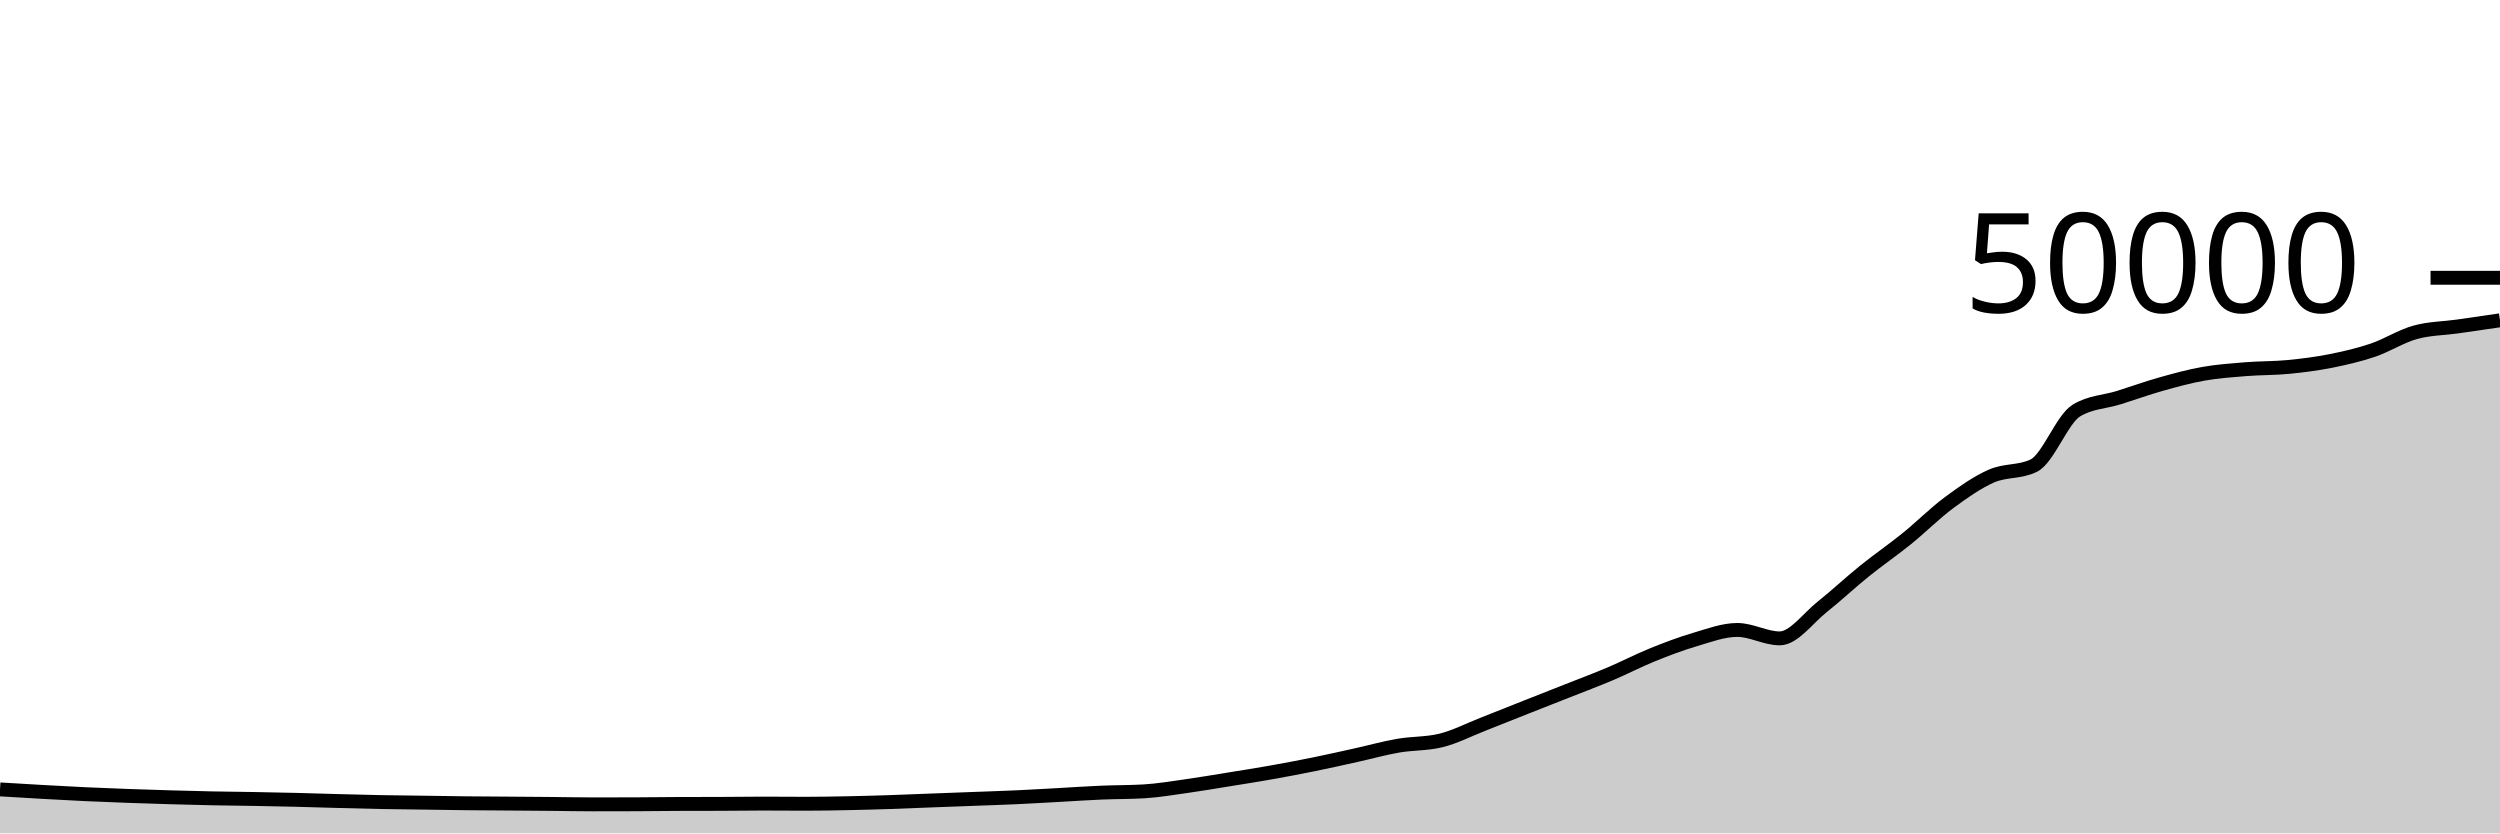
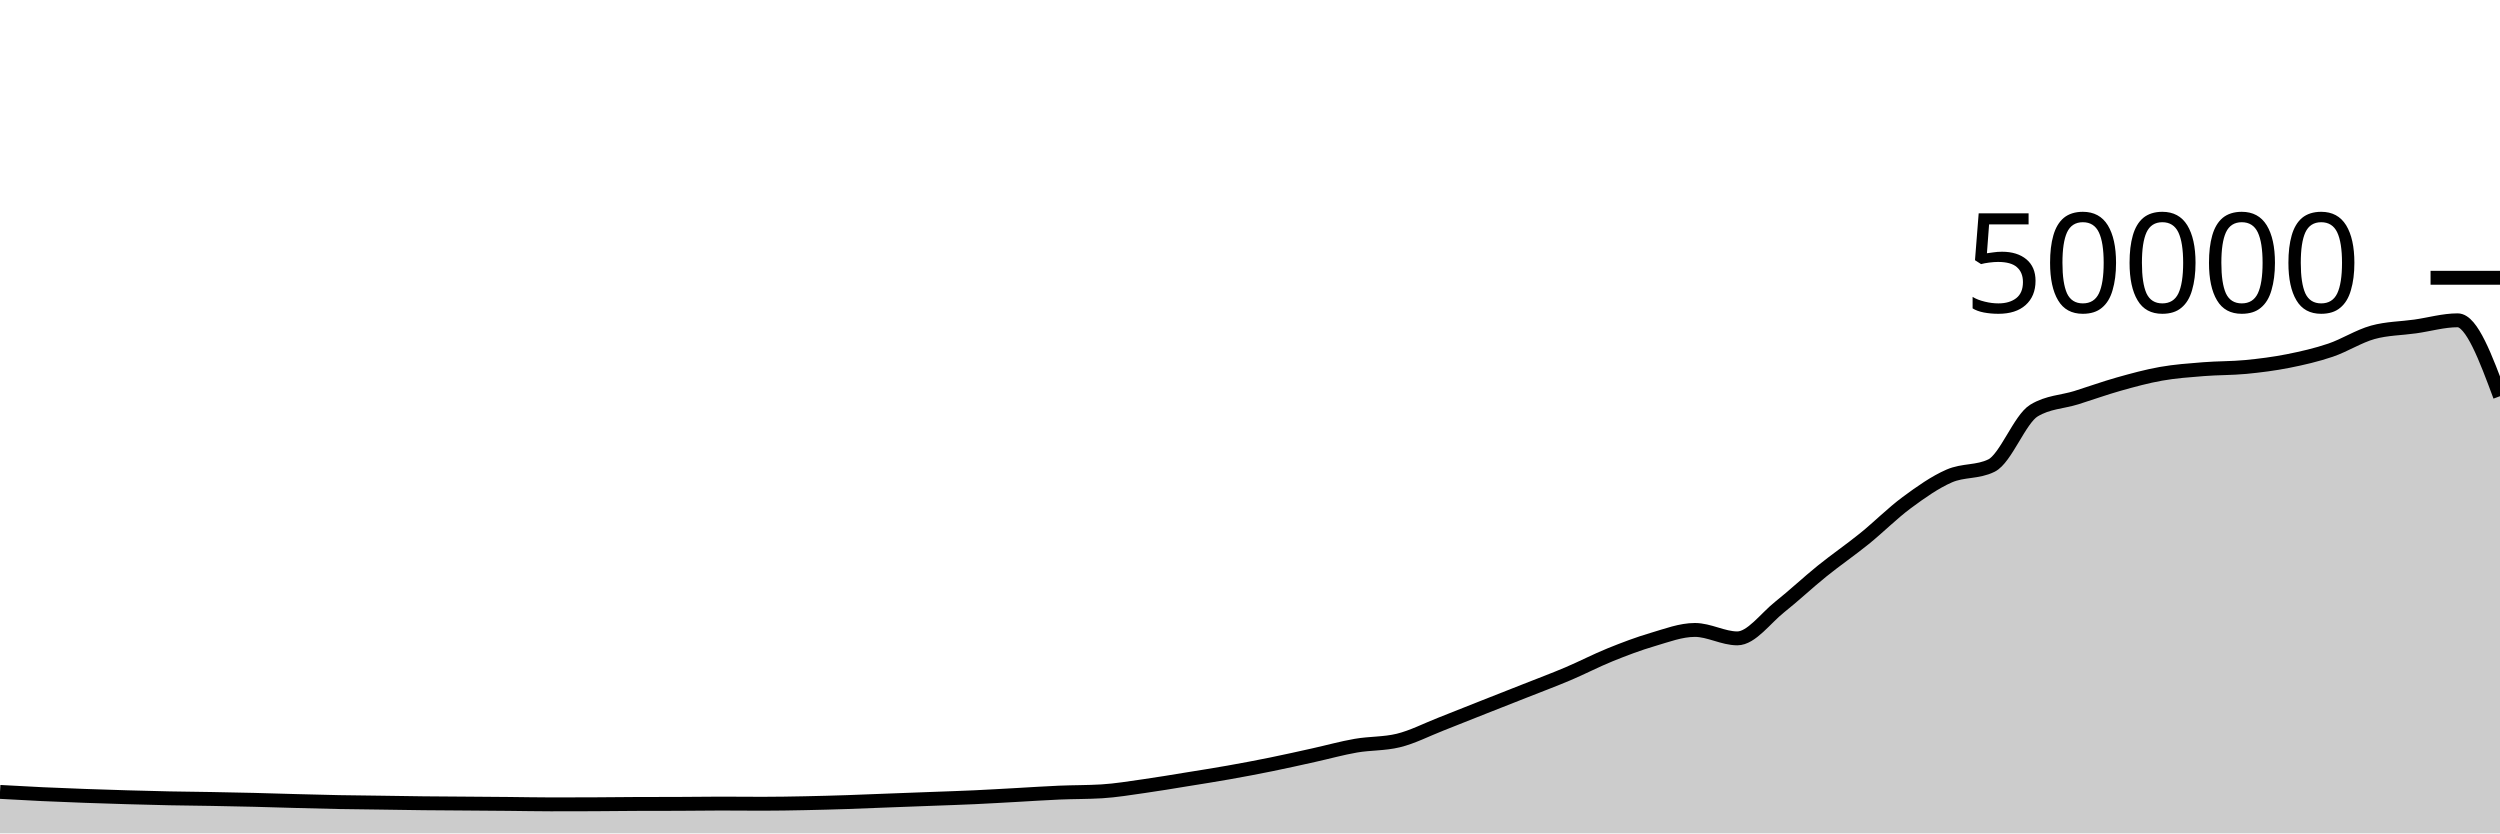
<svg xmlns="http://www.w3.org/2000/svg" viewBox="0 0 180 60">
  <g transform="translate(0,20)">
-     <path class="area" fill="rgba(0, 0, 0, 0.2)" d="M0,36.836C1.017,36.898,2.034,36.96,3.051,37.017C4.068,37.074,5.085,37.131,6.102,37.179C7.119,37.227,8.136,37.266,9.153,37.303C10.169,37.34,11.186,37.373,12.203,37.402C13.22,37.432,14.237,37.459,15.254,37.48C16.271,37.501,17.288,37.507,18.305,37.526C19.322,37.544,20.339,37.564,21.356,37.589C22.373,37.614,23.39,37.648,24.407,37.675C25.424,37.702,26.441,37.73,27.458,37.75C28.475,37.769,29.492,37.777,30.508,37.791C31.525,37.805,32.542,37.824,33.559,37.835C34.576,37.846,35.593,37.85,36.61,37.858C37.627,37.865,38.644,37.872,39.661,37.882C40.678,37.891,41.695,37.914,42.712,37.914C43.729,37.914,44.746,37.912,45.763,37.908C46.78,37.904,47.797,37.889,48.814,37.885C49.831,37.881,50.847,37.883,51.864,37.879C52.881,37.875,53.898,37.858,54.915,37.858C55.932,37.858,56.949,37.87,57.966,37.87C58.983,37.87,60,37.851,61.017,37.831C62.034,37.811,63.051,37.782,64.068,37.749C65.085,37.716,66.102,37.671,67.119,37.632C68.136,37.593,69.153,37.556,70.169,37.518C71.186,37.479,72.203,37.448,73.22,37.401C74.237,37.354,75.254,37.292,76.271,37.237C77.288,37.181,78.305,37.111,79.322,37.068C80.339,37.025,81.356,37.038,82.373,36.977C83.39,36.916,84.407,36.743,85.424,36.6C86.441,36.457,87.458,36.283,88.475,36.118C89.492,35.954,90.508,35.795,91.525,35.614C92.542,35.434,93.559,35.242,94.576,35.035C95.593,34.829,96.61,34.599,97.627,34.374C98.644,34.15,99.661,33.864,100.678,33.688C101.695,33.512,102.712,33.564,103.729,33.317C104.746,33.069,105.763,32.541,106.78,32.143C107.797,31.746,108.814,31.334,109.831,30.932C110.847,30.53,111.864,30.132,112.881,29.73C113.898,29.327,114.915,28.949,115.932,28.518C116.949,28.087,117.966,27.556,118.983,27.144C120,26.732,121.017,26.346,122.034,26.048C123.051,25.75,124.068,25.356,125.085,25.356C126.102,25.356,127.119,25.963,128.136,25.963C129.153,25.963,130.169,24.512,131.186,23.705C132.203,22.898,133.22,21.94,134.237,21.12C135.254,20.3,136.271,19.606,137.288,18.784C138.305,17.962,139.322,16.938,140.339,16.186C141.356,15.435,142.373,14.717,143.39,14.273C144.407,13.828,145.424,14.022,146.441,13.519C147.458,13.017,148.475,10.184,149.492,9.563C150.508,8.942,151.525,8.949,152.542,8.632C153.559,8.315,154.576,7.945,155.593,7.658C156.61,7.372,157.627,7.093,158.644,6.913C159.661,6.733,160.678,6.662,161.695,6.58C162.712,6.498,163.729,6.519,164.746,6.422C165.763,6.324,166.78,6.194,167.797,5.993C168.814,5.791,169.831,5.557,170.847,5.213C171.864,4.868,172.881,4.207,173.898,3.926C174.915,3.645,175.932,3.649,176.949,3.505C177.966,3.361,178.983,3.212,180,3.062L180,40C178.983,40,177.966,40,176.949,40C175.932,40,174.915,40,173.898,40C172.881,40,171.864,40,170.847,40C169.831,40,168.814,40,167.797,40C166.78,40,165.763,40,164.746,40C163.729,40,162.712,40,161.695,40C160.678,40,159.661,40,158.644,40C157.627,40,156.61,40,155.593,40C154.576,40,153.559,40,152.542,40C151.525,40,150.508,40,149.492,40C148.475,40,147.458,40,146.441,40C145.424,40,144.407,40,143.39,40C142.373,40,141.356,40,140.339,40C139.322,40,138.305,40,137.288,40C136.271,40,135.254,40,134.237,40C133.22,40,132.203,40,131.186,40C130.169,40,129.153,40,128.136,40C127.119,40,126.102,40,125.085,40C124.068,40,123.051,40,122.034,40C121.017,40,120,40,118.983,40C117.966,40,116.949,40,115.932,40C114.915,40,113.898,40,112.881,40C111.864,40,110.847,40,109.831,40C108.814,40,107.797,40,106.78,40C105.763,40,104.746,40,103.729,40C102.712,40,101.695,40,100.678,40C99.661,40,98.644,40,97.627,40C96.61,40,95.593,40,94.576,40C93.559,40,92.542,40,91.525,40C90.508,40,89.492,40,88.475,40C87.458,40,86.441,40,85.424,40C84.407,40,83.39,40,82.373,40C81.356,40,80.339,40,79.322,40C78.305,40,77.288,40,76.271,40C75.254,40,74.237,40,73.22,40C72.203,40,71.186,40,70.169,40C69.153,40,68.136,40,67.119,40C66.102,40,65.085,40,64.068,40C63.051,40,62.034,40,61.017,40C60,40,58.983,40,57.966,40C56.949,40,55.932,40,54.915,40C53.898,40,52.881,40,51.864,40C50.847,40,49.831,40,48.814,40C47.797,40,46.78,40,45.763,40C44.746,40,43.729,40,42.712,40C41.695,40,40.678,40,39.661,40C38.644,40,37.627,40,36.61,40C35.593,40,34.576,40,33.559,40C32.542,40,31.525,40,30.508,40C29.492,40,28.475,40,27.458,40C26.441,40,25.424,40,24.407,40C23.39,40,22.373,40,21.356,40C20.339,40,19.322,40,18.305,40C17.288,40,16.271,40,15.254,40C14.237,40,13.22,40,12.203,40C11.186,40,10.169,40,9.153,40C8.136,40,7.119,40,6.102,40C5.085,40,4.068,40,3.051,40C2.034,40,1.017,40,0,40Z" />
-     <path class="line" stroke="black" fill="none" d="M0,36.836C1.017,36.898,2.034,36.96,3.051,37.017C4.068,37.074,5.085,37.131,6.102,37.179C7.119,37.227,8.136,37.266,9.153,37.303C10.169,37.34,11.186,37.373,12.203,37.402C13.22,37.432,14.237,37.459,15.254,37.48C16.271,37.501,17.288,37.507,18.305,37.526C19.322,37.544,20.339,37.564,21.356,37.589C22.373,37.614,23.39,37.648,24.407,37.675C25.424,37.702,26.441,37.73,27.458,37.75C28.475,37.769,29.492,37.777,30.508,37.791C31.525,37.805,32.542,37.824,33.559,37.835C34.576,37.846,35.593,37.85,36.61,37.858C37.627,37.865,38.644,37.872,39.661,37.882C40.678,37.891,41.695,37.914,42.712,37.914C43.729,37.914,44.746,37.912,45.763,37.908C46.78,37.904,47.797,37.889,48.814,37.885C49.831,37.881,50.847,37.883,51.864,37.879C52.881,37.875,53.898,37.858,54.915,37.858C55.932,37.858,56.949,37.87,57.966,37.87C58.983,37.87,60,37.851,61.017,37.831C62.034,37.811,63.051,37.782,64.068,37.749C65.085,37.716,66.102,37.671,67.119,37.632C68.136,37.593,69.153,37.556,70.169,37.518C71.186,37.479,72.203,37.448,73.22,37.401C74.237,37.354,75.254,37.292,76.271,37.237C77.288,37.181,78.305,37.111,79.322,37.068C80.339,37.025,81.356,37.038,82.373,36.977C83.39,36.916,84.407,36.743,85.424,36.6C86.441,36.457,87.458,36.283,88.475,36.118C89.492,35.954,90.508,35.795,91.525,35.614C92.542,35.434,93.559,35.242,94.576,35.035C95.593,34.829,96.61,34.599,97.627,34.374C98.644,34.15,99.661,33.864,100.678,33.688C101.695,33.512,102.712,33.564,103.729,33.317C104.746,33.069,105.763,32.541,106.78,32.143C107.797,31.746,108.814,31.334,109.831,30.932C110.847,30.53,111.864,30.132,112.881,29.73C113.898,29.327,114.915,28.949,115.932,28.518C116.949,28.087,117.966,27.556,118.983,27.144C120,26.732,121.017,26.346,122.034,26.048C123.051,25.75,124.068,25.356,125.085,25.356C126.102,25.356,127.119,25.963,128.136,25.963C129.153,25.963,130.169,24.512,131.186,23.705C132.203,22.898,133.22,21.94,134.237,21.12C135.254,20.3,136.271,19.606,137.288,18.784C138.305,17.962,139.322,16.938,140.339,16.186C141.356,15.435,142.373,14.717,143.39,14.273C144.407,13.828,145.424,14.022,146.441,13.519C147.458,13.017,148.475,10.184,149.492,9.563C150.508,8.942,151.525,8.949,152.542,8.632C153.559,8.315,154.576,7.945,155.593,7.658C156.61,7.372,157.627,7.093,158.644,6.913C159.661,6.733,160.678,6.662,161.695,6.58C162.712,6.498,163.729,6.519,164.746,6.422C165.763,6.324,166.78,6.194,167.797,5.993C168.814,5.791,169.831,5.557,170.847,5.213C171.864,4.868,172.881,4.207,173.898,3.926C174.915,3.645,175.932,3.649,176.949,3.505C177.966,3.361,178.983,3.212,180,3.062" />
+     <path class="area" fill="rgba(0, 0, 0, 0.2)" d="M0,37.017C1.017,37.074,2.034,37.131,3.051,37.179C4.068,37.227,5.085,37.266,6.102,37.303C7.119,37.34,8.136,37.373,9.153,37.402C10.169,37.432,11.186,37.459,12.203,37.48C13.22,37.501,14.237,37.507,15.254,37.526C16.271,37.544,17.288,37.564,18.305,37.589C19.322,37.614,20.339,37.648,21.356,37.675C22.373,37.702,23.39,37.73,24.407,37.75C25.424,37.769,26.441,37.777,27.458,37.791C28.475,37.805,29.492,37.824,30.508,37.835C31.525,37.846,32.542,37.85,33.559,37.858C34.576,37.865,35.593,37.872,36.61,37.882C37.627,37.891,38.644,37.914,39.661,37.914C40.678,37.914,41.695,37.912,42.712,37.908C43.729,37.904,44.746,37.889,45.763,37.885C46.78,37.881,47.797,37.883,48.814,37.879C49.831,37.875,50.847,37.858,51.864,37.858C52.881,37.858,53.898,37.87,54.915,37.87C55.932,37.87,56.949,37.851,57.966,37.831C58.983,37.811,60,37.782,61.017,37.749C62.034,37.716,63.051,37.671,64.068,37.632C65.085,37.593,66.102,37.556,67.119,37.518C68.136,37.479,69.153,37.448,70.169,37.401C71.186,37.354,72.203,37.292,73.22,37.237C74.237,37.181,75.254,37.111,76.271,37.068C77.288,37.025,78.305,37.038,79.322,36.977C80.339,36.916,81.356,36.743,82.373,36.6C83.39,36.457,84.407,36.283,85.424,36.118C86.441,35.954,87.458,35.795,88.475,35.614C89.492,35.434,90.508,35.242,91.525,35.035C92.542,34.829,93.559,34.599,94.576,34.374C95.593,34.15,96.61,33.864,97.627,33.688C98.644,33.512,99.661,33.564,100.678,33.317C101.695,33.069,102.712,32.541,103.729,32.143C104.746,31.746,105.763,31.334,106.78,30.932C107.797,30.53,108.814,30.132,109.831,29.73C110.847,29.327,111.864,28.949,112.881,28.518C113.898,28.087,114.915,27.556,115.932,27.144C116.949,26.732,117.966,26.346,118.983,26.048C120,25.75,121.017,25.356,122.034,25.356C123.051,25.356,124.068,25.963,125.085,25.963C126.102,25.963,127.119,24.512,128.136,23.705C129.153,22.898,130.169,21.94,131.186,21.12C132.203,20.3,133.22,19.606,134.237,18.784C135.254,17.962,136.271,16.938,137.288,16.186C138.305,15.435,139.322,14.717,140.339,14.273C141.356,13.828,142.373,14.022,143.39,13.519C144.407,13.017,145.424,10.184,146.441,9.563C147.458,8.942,148.475,8.949,149.492,8.632C150.508,8.315,151.525,7.945,152.542,7.658C153.559,7.372,154.576,7.093,155.593,6.913C156.61,6.733,157.627,6.662,158.644,6.58C159.661,6.498,160.678,6.519,161.695,6.422C162.712,6.324,163.729,6.194,164.746,5.993C165.763,5.791,166.78,5.557,167.797,5.213C168.814,4.868,169.831,4.207,170.847,3.926C171.864,3.645,172.881,3.649,173.898,3.505C174.915,3.361,175.932,3.062,176.949,3.062C177.966,3.062,178.983,5.794,180,8.526L180,40C178.983,40,177.966,40,176.949,40C175.932,40,174.915,40,173.898,40C172.881,40,171.864,40,170.847,40C169.831,40,168.814,40,167.797,40C166.78,40,165.763,40,164.746,40C163.729,40,162.712,40,161.695,40C160.678,40,159.661,40,158.644,40C157.627,40,156.61,40,155.593,40C154.576,40,153.559,40,152.542,40C151.525,40,150.508,40,149.492,40C148.475,40,147.458,40,146.441,40C145.424,40,144.407,40,143.39,40C142.373,40,141.356,40,140.339,40C139.322,40,138.305,40,137.288,40C136.271,40,135.254,40,134.237,40C133.22,40,132.203,40,131.186,40C130.169,40,129.153,40,128.136,40C127.119,40,126.102,40,125.085,40C124.068,40,123.051,40,122.034,40C121.017,40,120,40,118.983,40C117.966,40,116.949,40,115.932,40C114.915,40,113.898,40,112.881,40C111.864,40,110.847,40,109.831,40C108.814,40,107.797,40,106.78,40C105.763,40,104.746,40,103.729,40C102.712,40,101.695,40,100.678,40C99.661,40,98.644,40,97.627,40C96.61,40,95.593,40,94.576,40C93.559,40,92.542,40,91.525,40C90.508,40,89.492,40,88.475,40C87.458,40,86.441,40,85.424,40C84.407,40,83.39,40,82.373,40C81.356,40,80.339,40,79.322,40C78.305,40,77.288,40,76.271,40C75.254,40,74.237,40,73.22,40C72.203,40,71.186,40,70.169,40C69.153,40,68.136,40,67.119,40C66.102,40,65.085,40,64.068,40C63.051,40,62.034,40,61.017,40C60,40,58.983,40,57.966,40C56.949,40,55.932,40,54.915,40C53.898,40,52.881,40,51.864,40C50.847,40,49.831,40,48.814,40C47.797,40,46.78,40,45.763,40C44.746,40,43.729,40,42.712,40C41.695,40,40.678,40,39.661,40C38.644,40,37.627,40,36.61,40C35.593,40,34.576,40,33.559,40C32.542,40,31.525,40,30.508,40C29.492,40,28.475,40,27.458,40C26.441,40,25.424,40,24.407,40C23.39,40,22.373,40,21.356,40C20.339,40,19.322,40,18.305,40C17.288,40,16.271,40,15.254,40C14.237,40,13.22,40,12.203,40C11.186,40,10.169,40,9.153,40C8.136,40,7.119,40,6.102,40C5.085,40,4.068,40,3.051,40C2.034,40,1.017,40,0,40Z" />
+     <path class="line" stroke="black" fill="none" d="M0,37.017C1.017,37.074,2.034,37.131,3.051,37.179C4.068,37.227,5.085,37.266,6.102,37.303C7.119,37.34,8.136,37.373,9.153,37.402C10.169,37.432,11.186,37.459,12.203,37.48C13.22,37.501,14.237,37.507,15.254,37.526C16.271,37.544,17.288,37.564,18.305,37.589C19.322,37.614,20.339,37.648,21.356,37.675C22.373,37.702,23.39,37.73,24.407,37.75C25.424,37.769,26.441,37.777,27.458,37.791C28.475,37.805,29.492,37.824,30.508,37.835C31.525,37.846,32.542,37.85,33.559,37.858C34.576,37.865,35.593,37.872,36.61,37.882C37.627,37.891,38.644,37.914,39.661,37.914C40.678,37.914,41.695,37.912,42.712,37.908C43.729,37.904,44.746,37.889,45.763,37.885C46.78,37.881,47.797,37.883,48.814,37.879C49.831,37.875,50.847,37.858,51.864,37.858C52.881,37.858,53.898,37.87,54.915,37.87C55.932,37.87,56.949,37.851,57.966,37.831C58.983,37.811,60,37.782,61.017,37.749C62.034,37.716,63.051,37.671,64.068,37.632C65.085,37.593,66.102,37.556,67.119,37.518C68.136,37.479,69.153,37.448,70.169,37.401C71.186,37.354,72.203,37.292,73.22,37.237C74.237,37.181,75.254,37.111,76.271,37.068C77.288,37.025,78.305,37.038,79.322,36.977C80.339,36.916,81.356,36.743,82.373,36.6C83.39,36.457,84.407,36.283,85.424,36.118C86.441,35.954,87.458,35.795,88.475,35.614C89.492,35.434,90.508,35.242,91.525,35.035C92.542,34.829,93.559,34.599,94.576,34.374C95.593,34.15,96.61,33.864,97.627,33.688C98.644,33.512,99.661,33.564,100.678,33.317C101.695,33.069,102.712,32.541,103.729,32.143C104.746,31.746,105.763,31.334,106.78,30.932C107.797,30.53,108.814,30.132,109.831,29.73C110.847,29.327,111.864,28.949,112.881,28.518C113.898,28.087,114.915,27.556,115.932,27.144C116.949,26.732,117.966,26.346,118.983,26.048C120,25.75,121.017,25.356,122.034,25.356C123.051,25.356,124.068,25.963,125.085,25.963C126.102,25.963,127.119,24.512,128.136,23.705C129.153,22.898,130.169,21.94,131.186,21.12C132.203,20.3,133.22,19.606,134.237,18.784C135.254,17.962,136.271,16.938,137.288,16.186C138.305,15.435,139.322,14.717,140.339,14.273C141.356,13.828,142.373,14.022,143.39,13.519C144.407,13.017,145.424,10.184,146.441,9.563C147.458,8.942,148.475,8.949,149.492,8.632C150.508,8.315,151.525,7.945,152.542,7.658C153.559,7.372,154.576,7.093,155.593,6.913C156.61,6.733,157.627,6.662,158.644,6.58C159.661,6.498,160.678,6.519,161.695,6.422C162.712,6.324,163.729,6.194,164.746,5.993C165.763,5.791,166.78,5.557,167.797,5.213C168.814,4.868,169.831,4.207,170.847,3.926C171.864,3.645,172.881,3.649,173.898,3.505C174.915,3.361,175.932,3.062,176.949,3.062C177.966,3.062,178.983,5.794,180,8.526" />
    <path class="axis-ceiling" stroke-width="1" stroke="black" fill="none" d="M175,0L180,0" />
    <text class="axis-ceiling-label" font-family="sans-serif" text-anchor="end" font-size="10px" x="170" y="2.5">50000</text>
  </g>
</svg>
